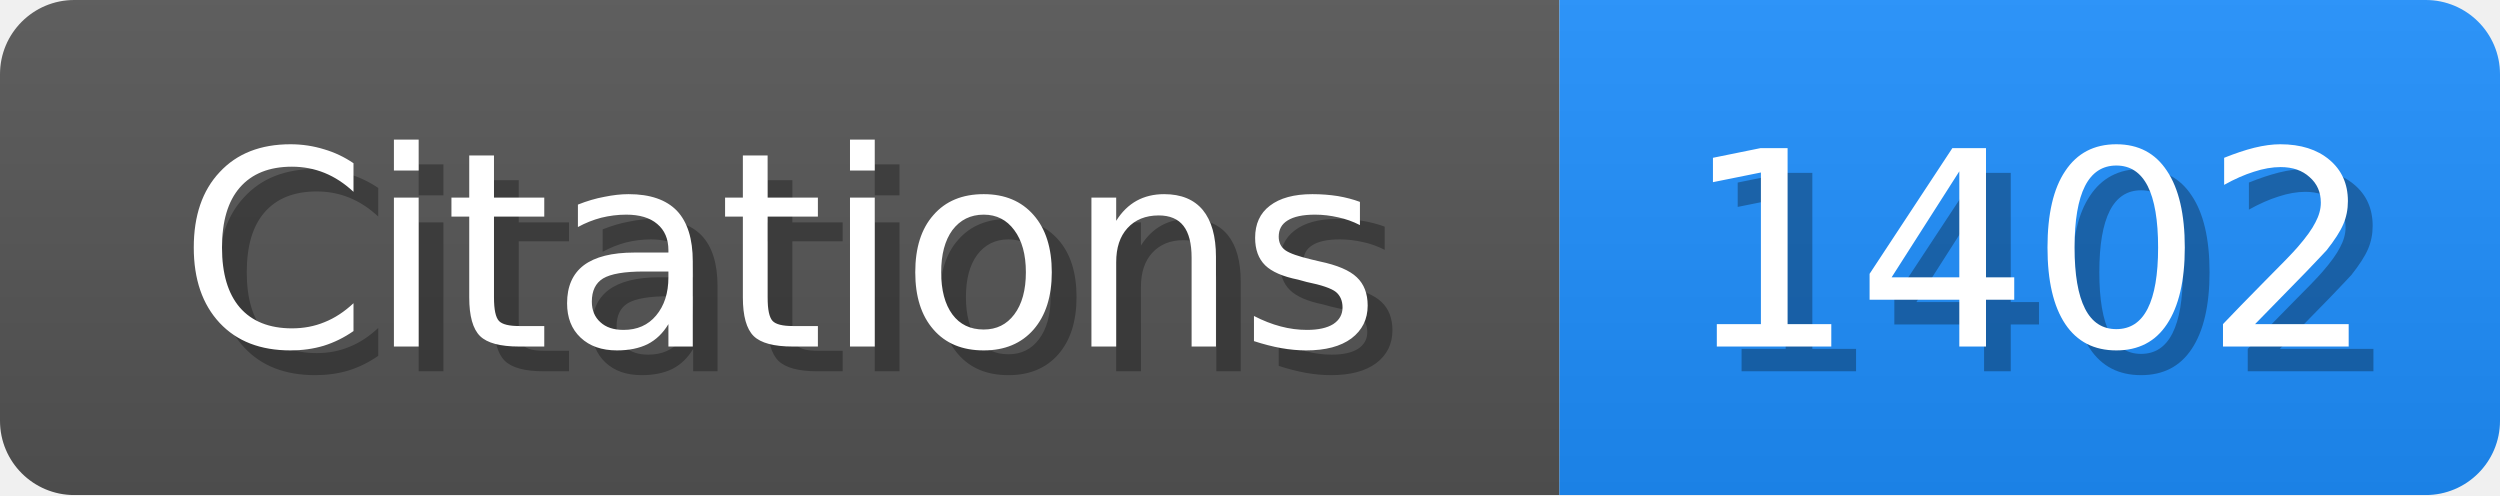
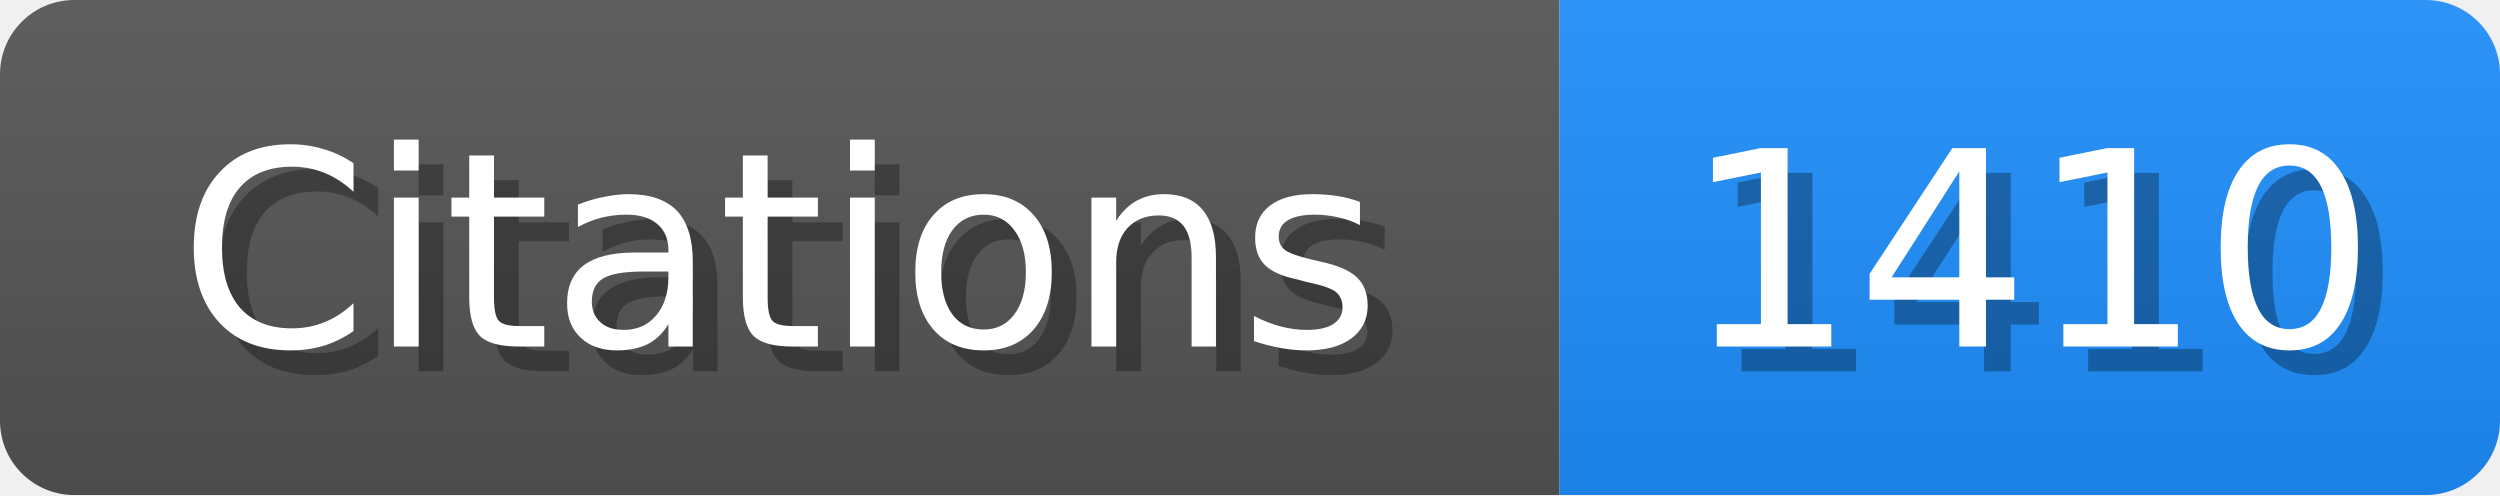
<svg xmlns="http://www.w3.org/2000/svg" width="101" height="20">
  <linearGradient id="b" x2="0" y2="100%">
    <stop offset="0" stop-color="#bbb" stop-opacity=".1" />
    <stop offset="1" stop-opacity=".1" />
  </linearGradient>
  <mask id="scholar_badge">
    <rect width="101" height="20" rx="3" fill="#fff" />
  </mask>
  <g mask="url(#scholar_badge)">
    <path fill="#555" d="M0 0h63v20H0z" />
    <path fill="#1E90FF" d="M63 0h38v20H63z" />
    <path fill="url(#b)" d="M0 0h101v20H0z" />
  </g>
  <g fill="#fff" text-anchor="middle" font-family="DejaVu Sans,Verdana,Geneva,sans-serif" font-size="11">
    <text x="32.5" y="15" fill="#010101" fill-opacity=".3">Citations</text>
    <text x="31.5" y="14">Citations</text>
  </g>
  <g fill="#fff" text-anchor="middle" font-family="DejaVu Sans,Verdana,Geneva,sans-serif" font-size="11">
-     <text x="83.0" y="15" fill="#010101" fill-opacity=".3">1402</text>
-     <text x="82.0" y="14">1402</text>
+     <text x="83.0" y="15" fill="#010101" fill-opacity=".3">1410</text>
+     <text x="82.0" y="14">1410</text>
  </g>
</svg>
